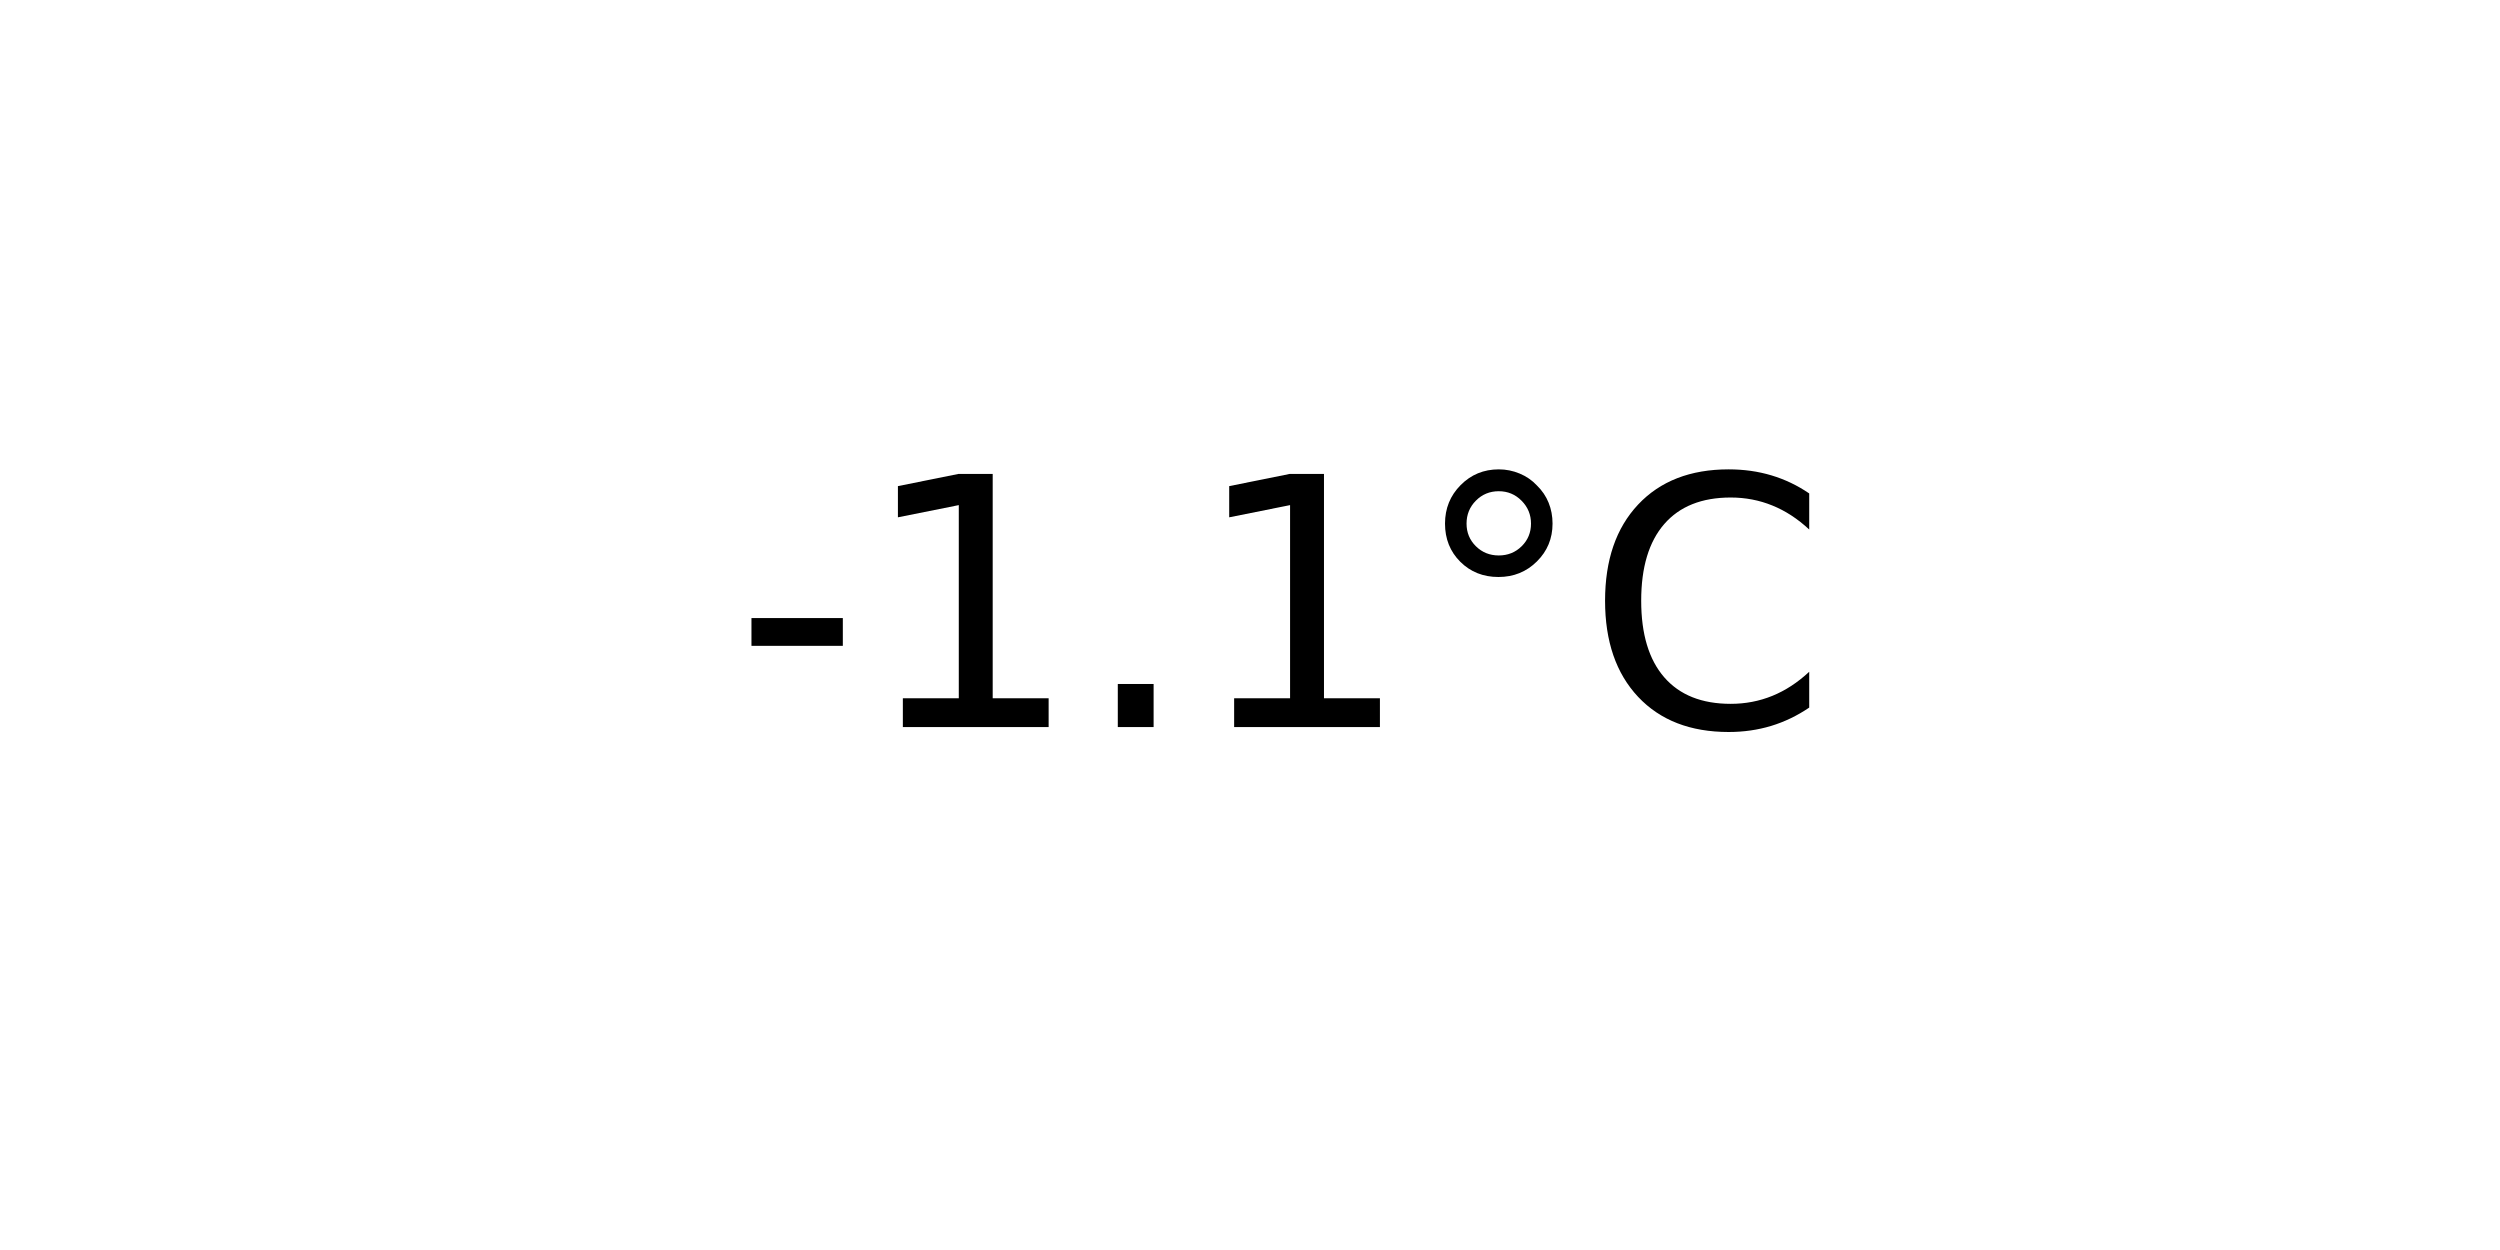
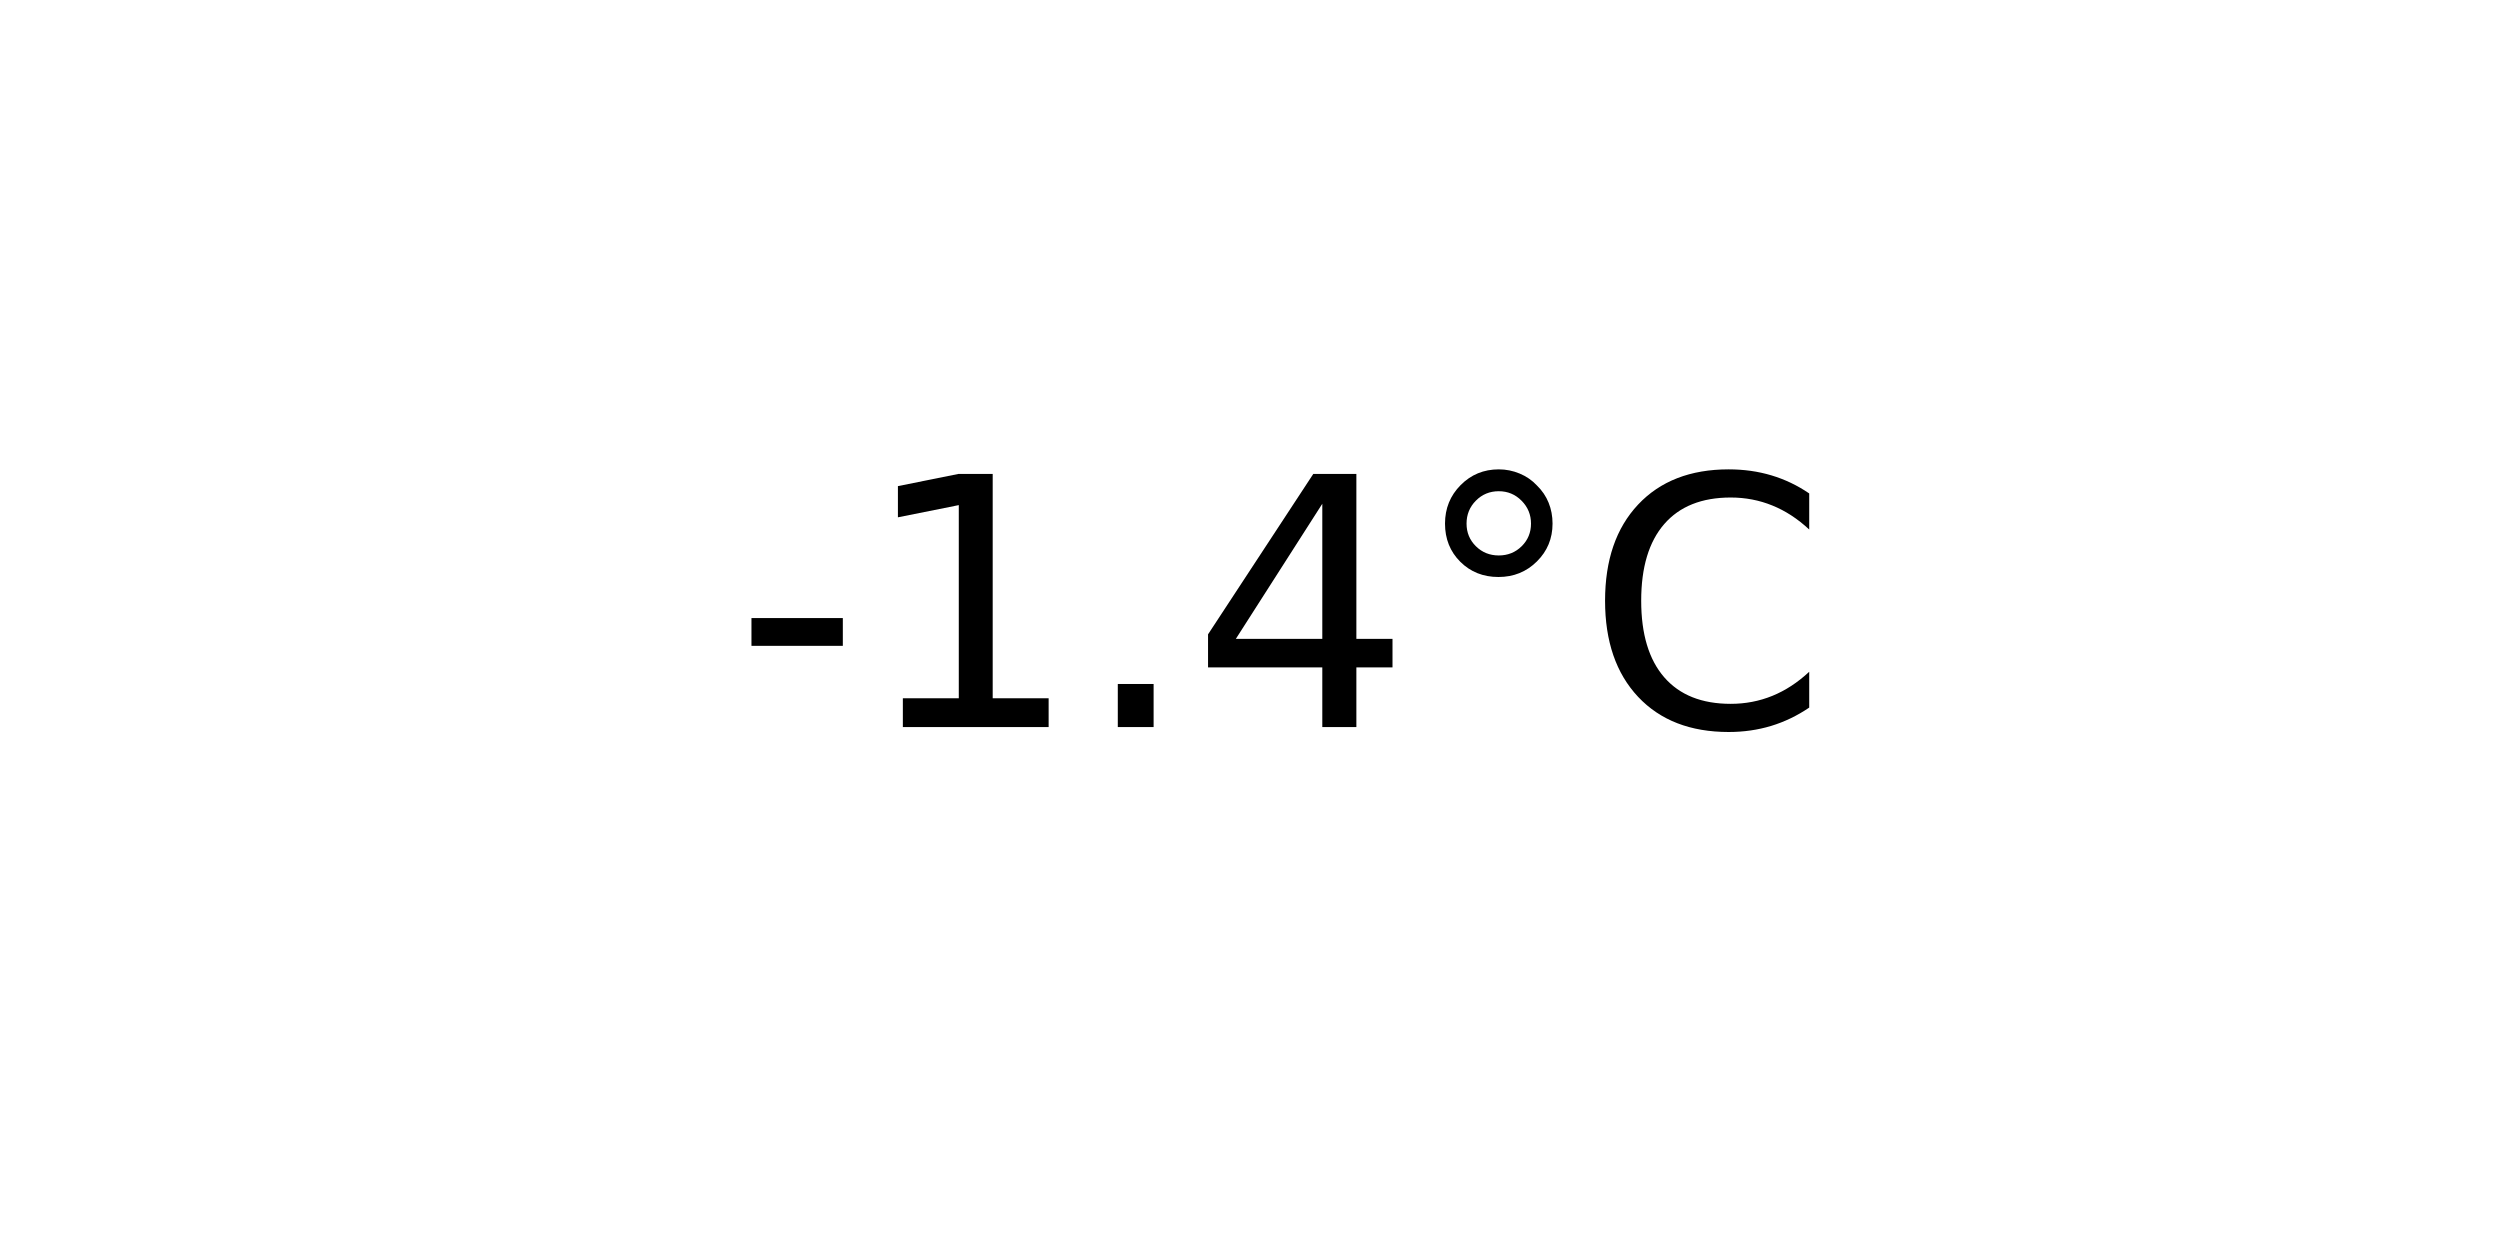
<svg xmlns="http://www.w3.org/2000/svg" xmlns:xlink="http://www.w3.org/1999/xlink" width="72pt" height="36pt" viewBox="0 0 72 36" version="1.1">
  <defs>
    <style type="text/css">*{stroke-linejoin: round; stroke-linecap: butt}</style>
  </defs>
  <g id="figure_1">
    <g id="axes_1">
      <g id="text_1">
        <g transform="translate(21.15312 20.93937) scale(0.1 -0.1)">
          <defs>
            <path id="DejaVuSans-2d" d="M 313 2009  L 1997 2009  L 1997 1497  L 313 1497  L 313 2009  z " transform="scale(0.015625)" />
            <path id="DejaVuSans-31" d="M 794 531  L 1825 531  L 1825 4091  L 703 3866  L 703 4441  L 1819 4666  L 2450 4666  L 2450 531  L 3481 531  L 3481 0  L 794 0  L 794 531  z " transform="scale(0.015625)" />
            <path id="DejaVuSans-2e" d="M 684 794  L 1344 794  L 1344 0  L 684 0  L 684 794  z " transform="scale(0.015625)" />
+             <path id="DejaVuSans-34" d="M 2419 4116  L 825 1625  L 2419 1625  L 2419 4116  z M 2253 4666  L 3047 4666  L 3047 1625  L 3713 1625  L 3713 1100  L 3047 1100  L 3047 0  L 2419 0  L 2419 1100  L 313 1100  L 313 1709  L 2253 4666  z " transform="scale(0.015625)" />
            <path id="DejaVuSans-b0" d="M 1600 4347  Q 1350 4347 1178 4173  Q 1006 4000 1006 3750  Q 1006 3503 1178 3333  Q 1350 3163 1600 3163  Q 1850 3163 2022 3333  Q 2194 3503 2194 3750  Q 2194 3997 2020 4172  Q 1847 4347 1600 4347  z M 1600 4750  Q 1800 4750 1984 4673  Q 2169 4597 2303 4453  Q 2447 4313 2519 4134  Q 2591 3956 2591 3750  Q 2591 3338 2302 3052  Q 2013 2766 1594 2766  Q 1172 2766 890 3047  Q 609 3328 609 3750  Q 609 4169 896 4459  Q 1184 4750 1600 4750  z " transform="scale(0.015625)" />
            <path id="DejaVuSans-43" d="M 4122 4306  L 4122 3641  Q 3803 3938 3442 4084  Q 3081 4231 2675 4231  Q 1875 4231 1450 3742  Q 1025 3253 1025 2328  Q 1025 1406 1450 917  Q 1875 428 2675 428  Q 3081 428 3442 575  Q 3803 722 4122 1019  L 4122 359  Q 3791 134 3420 21  Q 3050 -91 2638 -91  Q 1578 -91 968 557  Q 359 1206 359 2328  Q 359 3453 968 4101  Q 1578 4750 2638 4750  Q 3056 4750 3426 4639  Q 3797 4528 4122 4306  z " transform="scale(0.015625)" />
          </defs>
          <use xlink:href="#DejaVuSans-2d" />
          <use xlink:href="#DejaVuSans-31" x="36.084" />
          <use xlink:href="#DejaVuSans-2e" x="99.707" />
-           <use xlink:href="#DejaVuSans-31" x="131.494" />
+           <use xlink:href="#DejaVuSans-34" x="131.494" />
          <use xlink:href="#DejaVuSans-b0" x="195.117" />
          <use xlink:href="#DejaVuSans-43" x="245.117" />
        </g>
      </g>
    </g>
  </g>
</svg>
